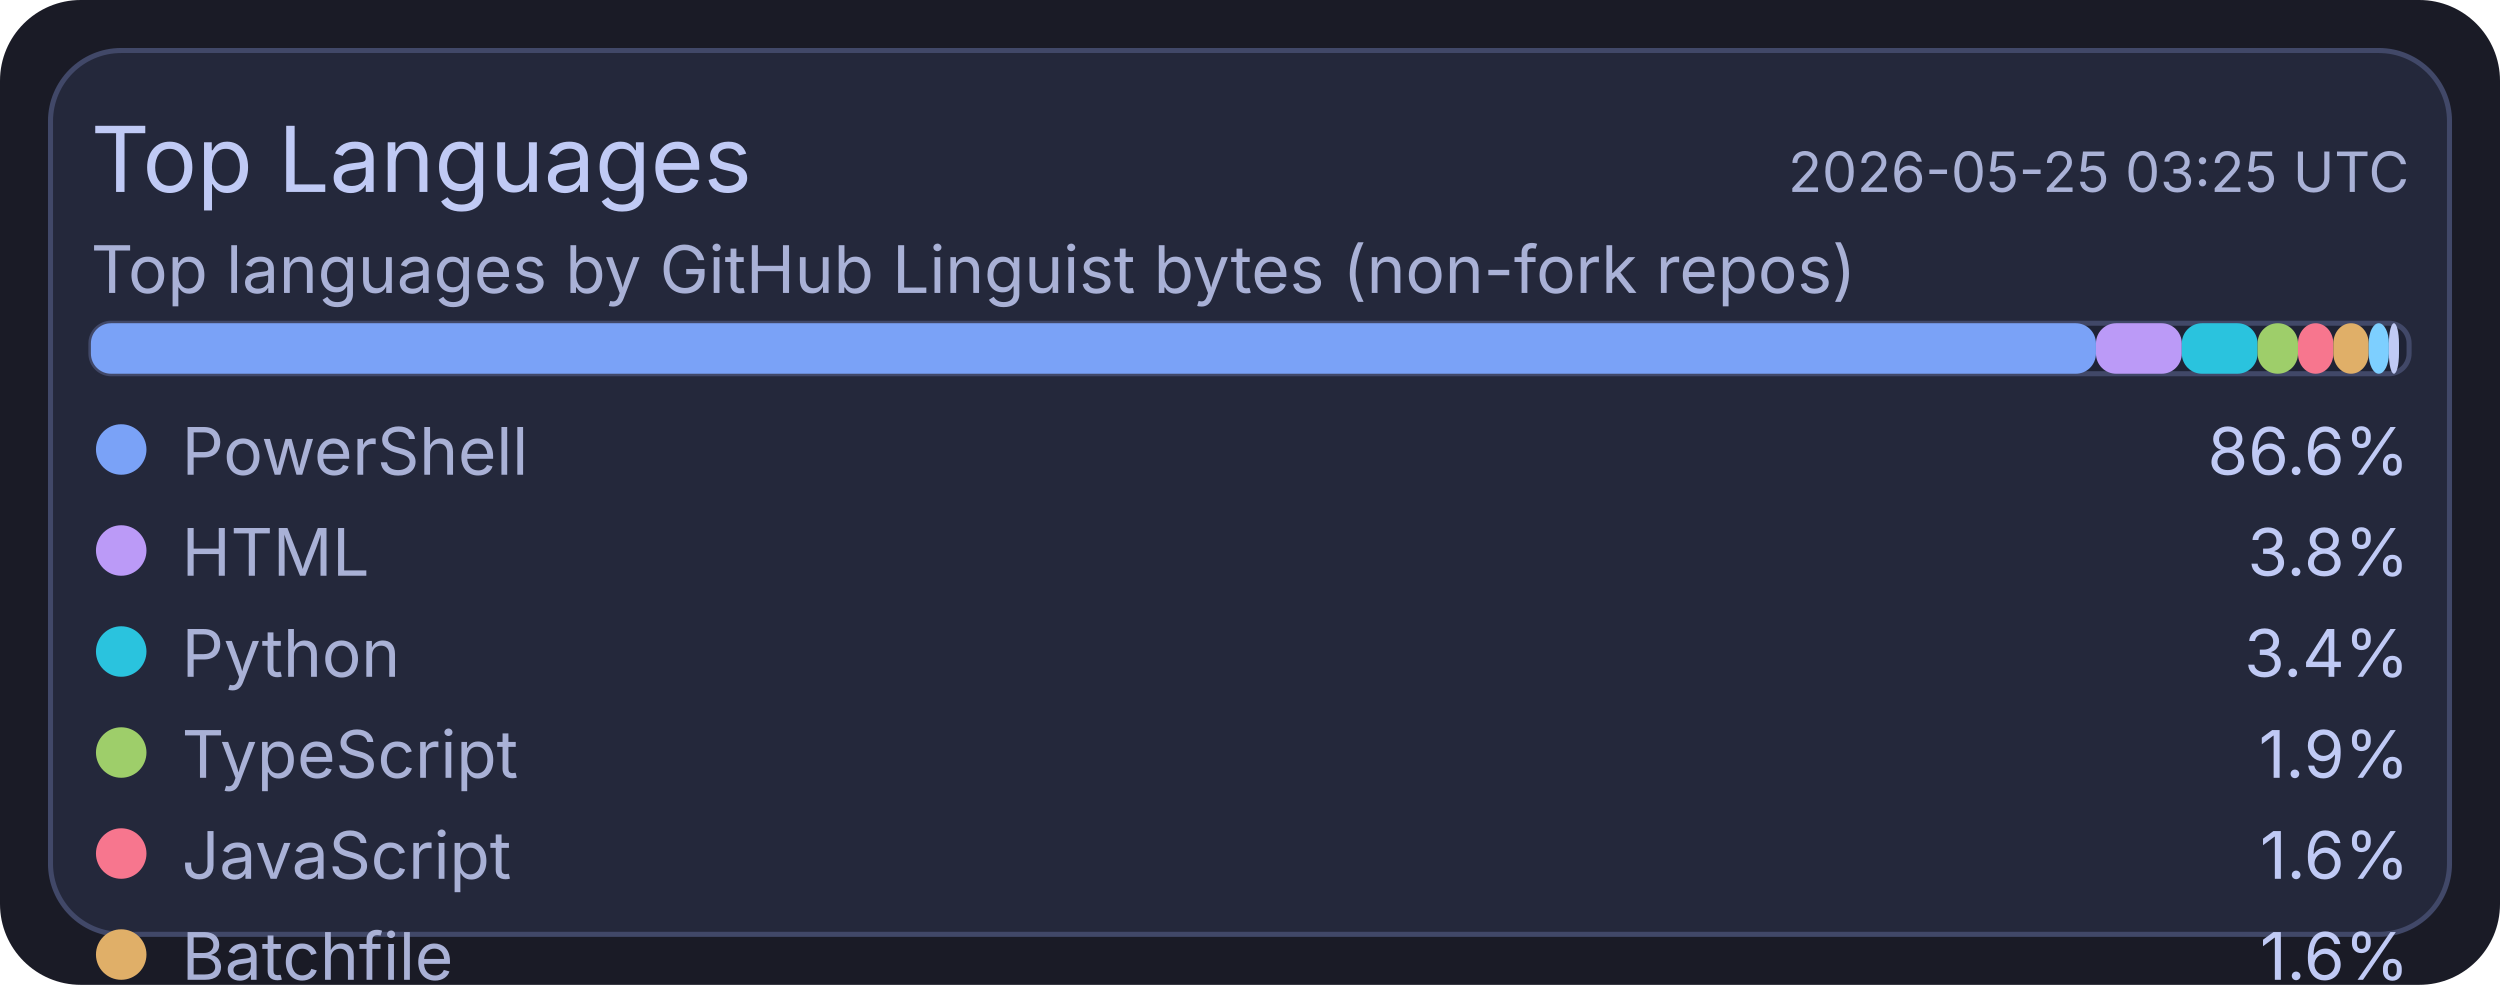
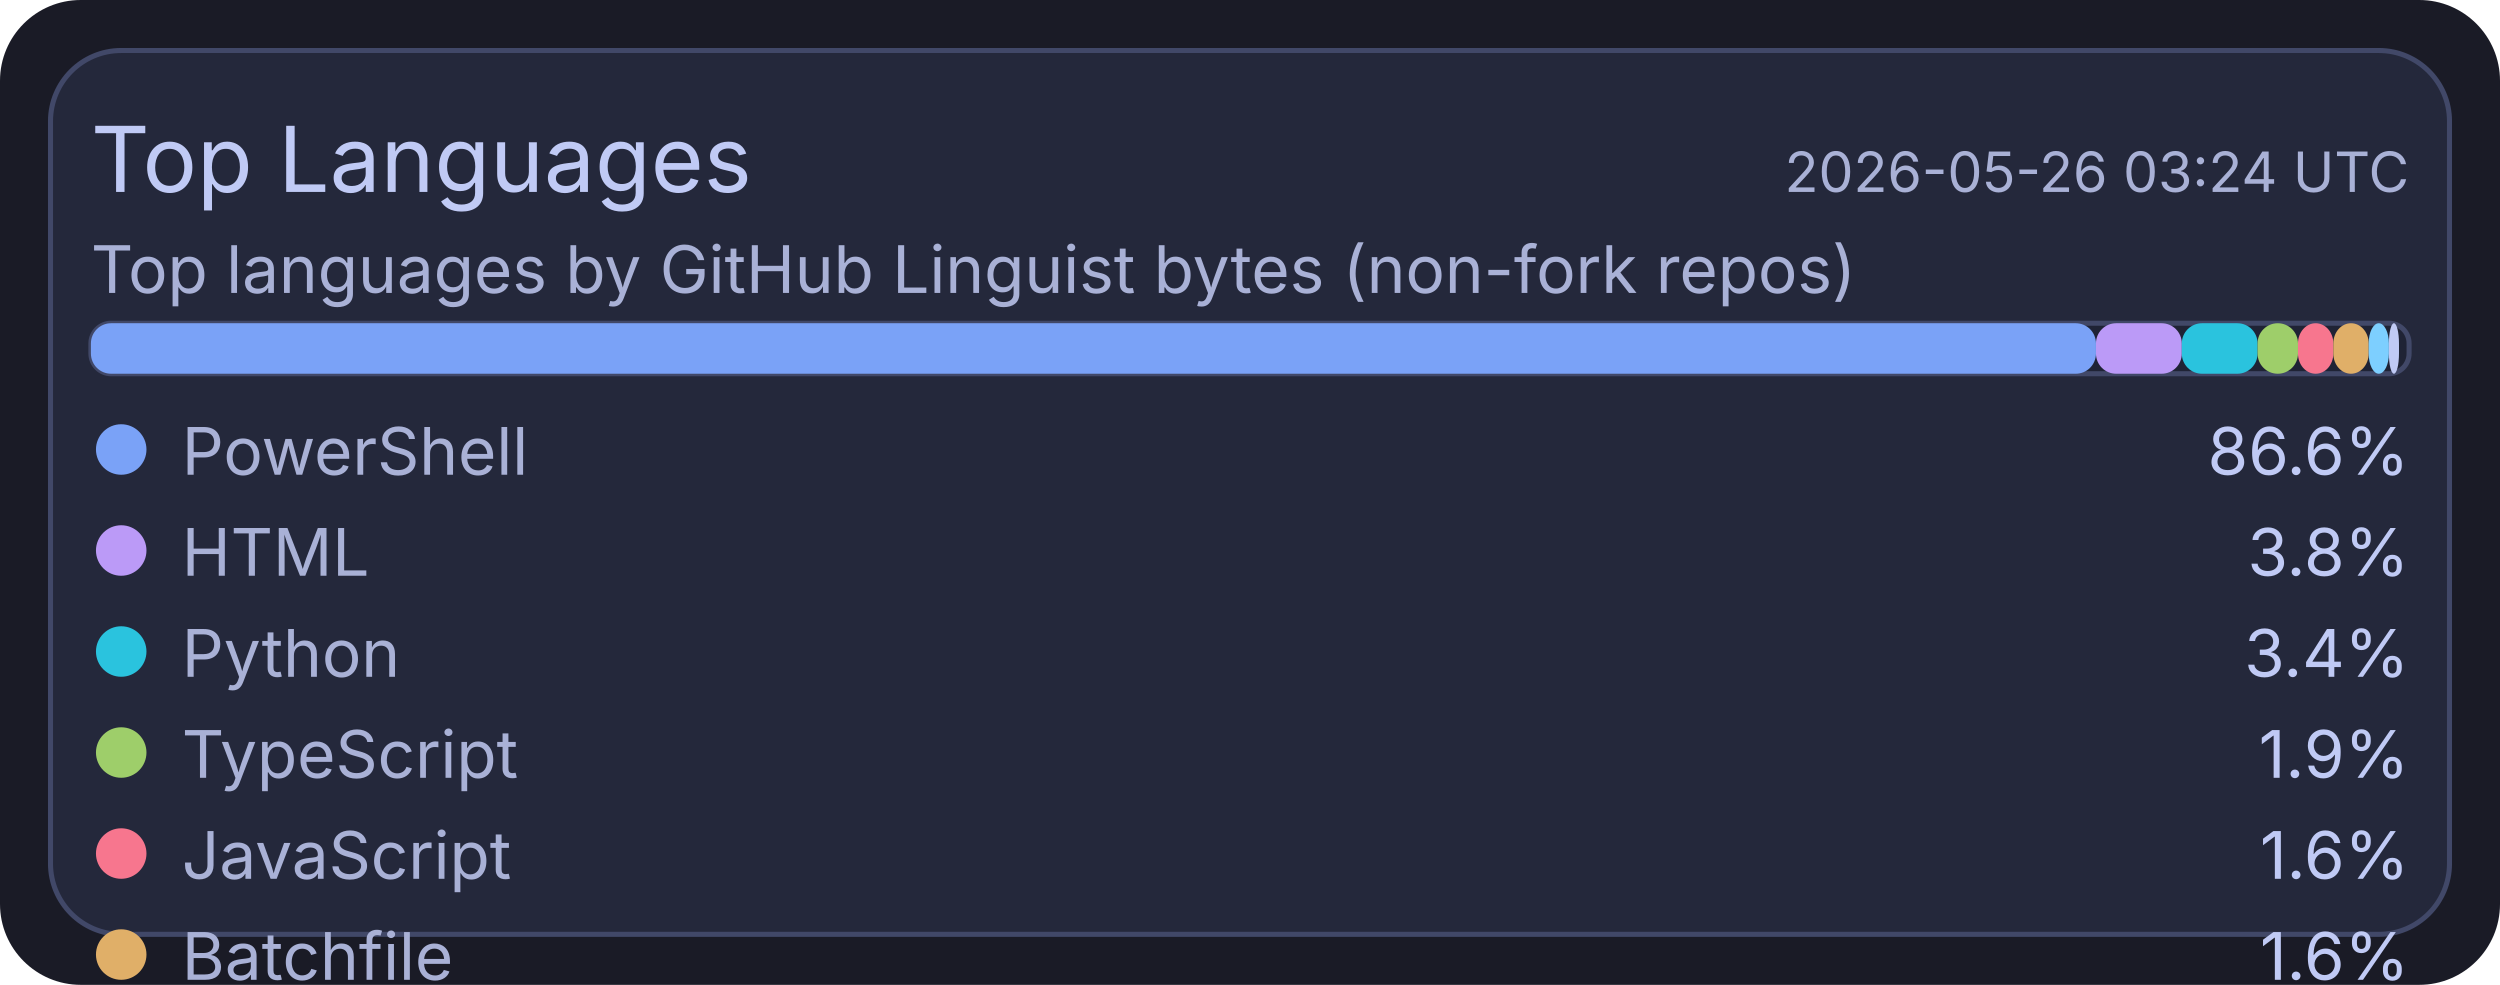
<svg xmlns="http://www.w3.org/2000/svg" width="495" height="195" viewBox="0 0 495 195">
  <rect x="0" y="0" width="495" height="195" rx="16" fill="#1a1b26" />
  <rect x="10" y="10" width="475" height="175" rx="14" fill="#24283b" stroke="#414868" stroke-width="1" />
  <text x="18" y="38" fill="#c0caf5" font-size="18" font-family="ui-sans-serif, system-ui, -apple-system, Segoe UI">Top Languages</text>
-   <text x="477" y="38" text-anchor="end" fill="#a9b1d6" font-size="11" font-family="ui-sans-serif, system-ui, -apple-system, Segoe UI">2026-05-25 03:25 UTC</text>
+   <text x="477" y="38" text-anchor="end" fill="#a9b1d6" font-size="11" font-family="ui-sans-serif, system-ui, -apple-system, Segoe UI">2026-05-26 03:24 UTC</text>
  <text x="18" y="58" fill="#a9b1d6" font-size="13" font-family="ui-sans-serif, system-ui, -apple-system, Segoe UI">Top languages by GitHub Linguist bytes (non-fork repos)</text>
  <rect x="18" y="64" width="459" height="10" rx="4" fill="#1f2335" stroke="#414868" stroke-width="1" />
  <rect x="18" y="64" width="397" height="10" rx="4" fill="#7aa2f7" />
  <rect x="415" y="64" width="17" height="10" rx="4" fill="#bb9af7" />
  <rect x="432" y="64" width="15" height="10" rx="4" fill="#2ac3de" />
  <rect x="447" y="64" width="8" height="10" rx="4" fill="#9ece6a" />
  <rect x="455" y="64" width="7" height="10" rx="4" fill="#f7768e" />
  <rect x="462" y="64" width="7" height="10" rx="4" fill="#e0af68" />
  <rect x="469" y="64" width="4" height="10" rx="4" fill="#7dcfff" />
  <rect x="473" y="64" width="2" height="10" rx="4" fill="#c0caf5" />
  <circle cx="24" cy="89" r="5" fill="#7aa2f7" />
  <text x="36" y="94" fill="#a9b1d6" font-size="13" font-family="ui-sans-serif, system-ui, -apple-system, Segoe UI">PowerShell</text>
  <text x="477" y="94" text-anchor="end" fill="#c0caf5" font-size="13" font-family="ui-sans-serif, system-ui, -apple-system, Segoe UI">86.6%</text>
  <circle cx="24" cy="109" r="5" fill="#bb9af7" />
  <text x="36" y="114" fill="#a9b1d6" font-size="13" font-family="ui-sans-serif, system-ui, -apple-system, Segoe UI">HTML</text>
  <text x="477" y="114" text-anchor="end" fill="#c0caf5" font-size="13" font-family="ui-sans-serif, system-ui, -apple-system, Segoe UI">3.8%</text>
  <circle cx="24" cy="129" r="5" fill="#2ac3de" />
  <text x="36" y="134" fill="#a9b1d6" font-size="13" font-family="ui-sans-serif, system-ui, -apple-system, Segoe UI">Python</text>
  <text x="477" y="134" text-anchor="end" fill="#c0caf5" font-size="13" font-family="ui-sans-serif, system-ui, -apple-system, Segoe UI">3.4%</text>
  <circle cx="24" cy="149" r="5" fill="#9ece6a" />
  <text x="36" y="154" fill="#a9b1d6" font-size="13" font-family="ui-sans-serif, system-ui, -apple-system, Segoe UI">TypeScript</text>
  <text x="477" y="154" text-anchor="end" fill="#c0caf5" font-size="13" font-family="ui-sans-serif, system-ui, -apple-system, Segoe UI">1.9%</text>
  <circle cx="24" cy="169" r="5" fill="#f7768e" />
  <text x="36" y="174" fill="#a9b1d6" font-size="13" font-family="ui-sans-serif, system-ui, -apple-system, Segoe UI">JavaScript</text>
  <text x="477" y="174" text-anchor="end" fill="#c0caf5" font-size="13" font-family="ui-sans-serif, system-ui, -apple-system, Segoe UI">1.6%</text>
  <circle cx="24" cy="189" r="5" fill="#e0af68" />
  <text x="36" y="194" fill="#a9b1d6" font-size="13" font-family="ui-sans-serif, system-ui, -apple-system, Segoe UI">Batchfile</text>
  <text x="477" y="194" text-anchor="end" fill="#c0caf5" font-size="13" font-family="ui-sans-serif, system-ui, -apple-system, Segoe UI">1.6%</text>
  <circle cx="24" cy="209" r="5" fill="#7dcfff" />
  <text x="36" y="214" fill="#a9b1d6" font-size="13" font-family="ui-sans-serif, system-ui, -apple-system, Segoe UI">Shell</text>
  <text x="477" y="214" text-anchor="end" fill="#c0caf5" font-size="13" font-family="ui-sans-serif, system-ui, -apple-system, Segoe UI">0.9%</text>
  <circle cx="24" cy="229" r="5" fill="#c0caf5" />
  <text x="36" y="234" fill="#a9b1d6" font-size="13" font-family="ui-sans-serif, system-ui, -apple-system, Segoe UI">CSS</text>
  <text x="477" y="234" text-anchor="end" fill="#c0caf5" font-size="13" font-family="ui-sans-serif, system-ui, -apple-system, Segoe UI">0.2%</text>
</svg>
